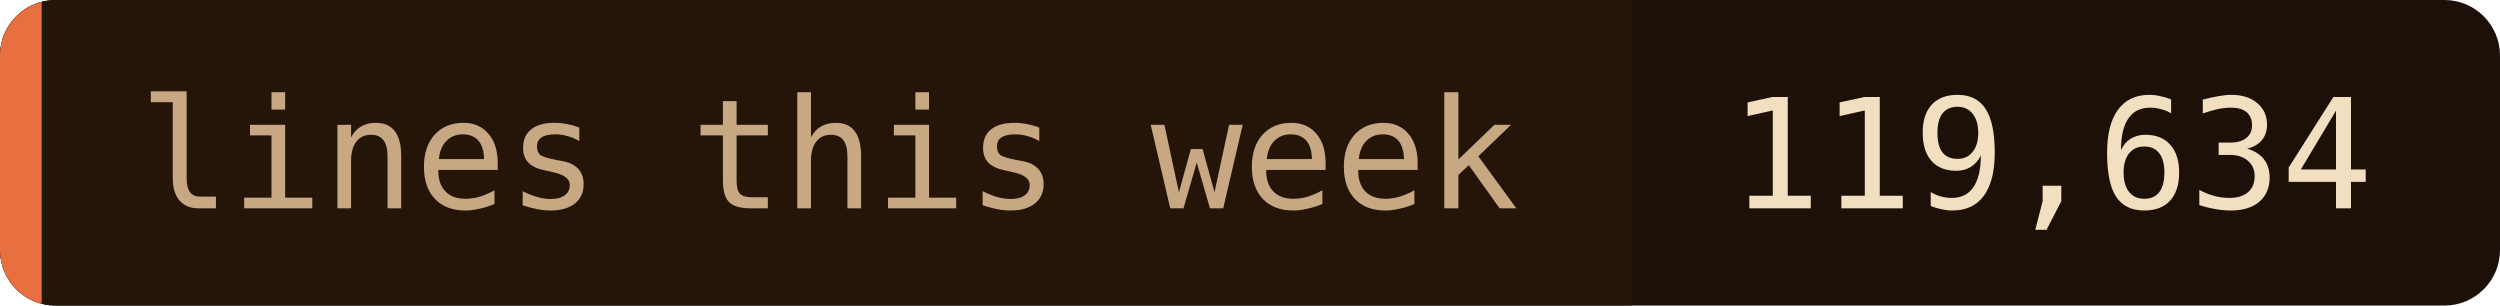
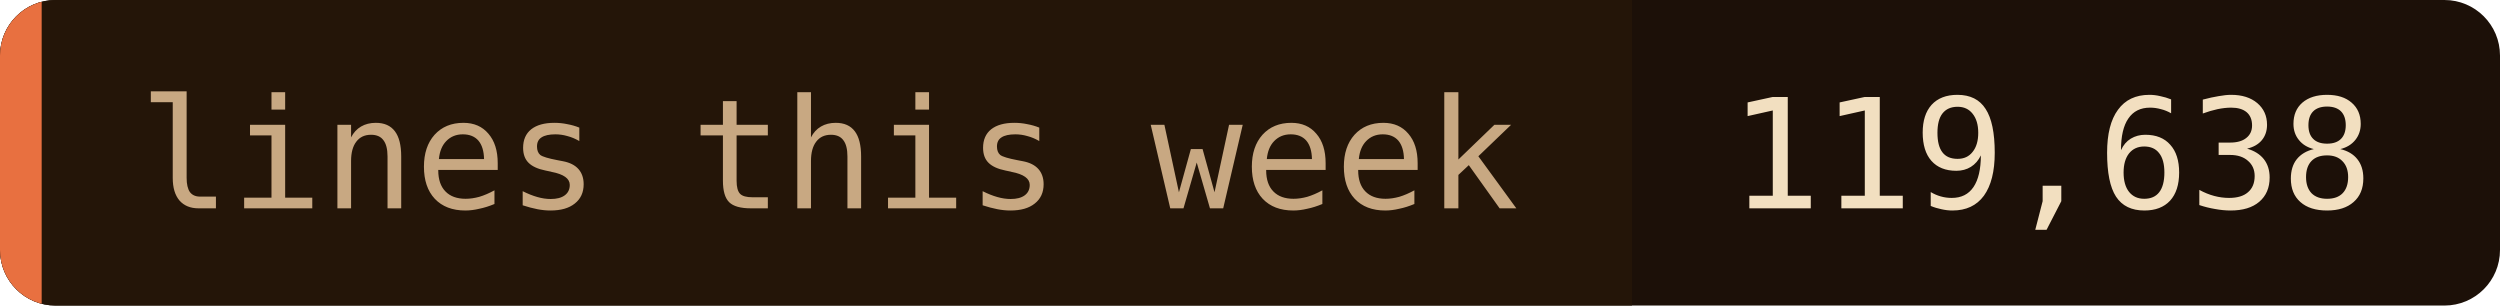
- <svg xmlns="http://www.w3.org/2000/svg" width="180" height="22" role="img" aria-label="lines this week: 119,634">
+ <svg xmlns="http://www.w3.org/2000/svg" width="180" height="22" role="img" aria-label="lines this week: 119,638">
  <clipPath id="c">
    <rect width="180" height="22" rx="4" />
  </clipPath>
  <g clip-path="url(#c)">
    <rect width="180" height="22" fill="#1c1008" />
    <rect width="117.5" height="22" fill="#241508" />
    <rect width="3" height="22" fill="#e87040" />
  </g>
  <g font-family="'JetBrains Mono', 'Fira Code', ui-monospace, SFMono-Regular, Menlo, monospace" font-size="11">
    <text x="10" y="15" fill="#c8a882">lines this week</text>
-     <text x="124.5" y="15" fill="#f2dfc0">119,634</text>
+     <text x="124.5" y="15" fill="#f2dfc0">119,638</text>
  </g>
</svg>
